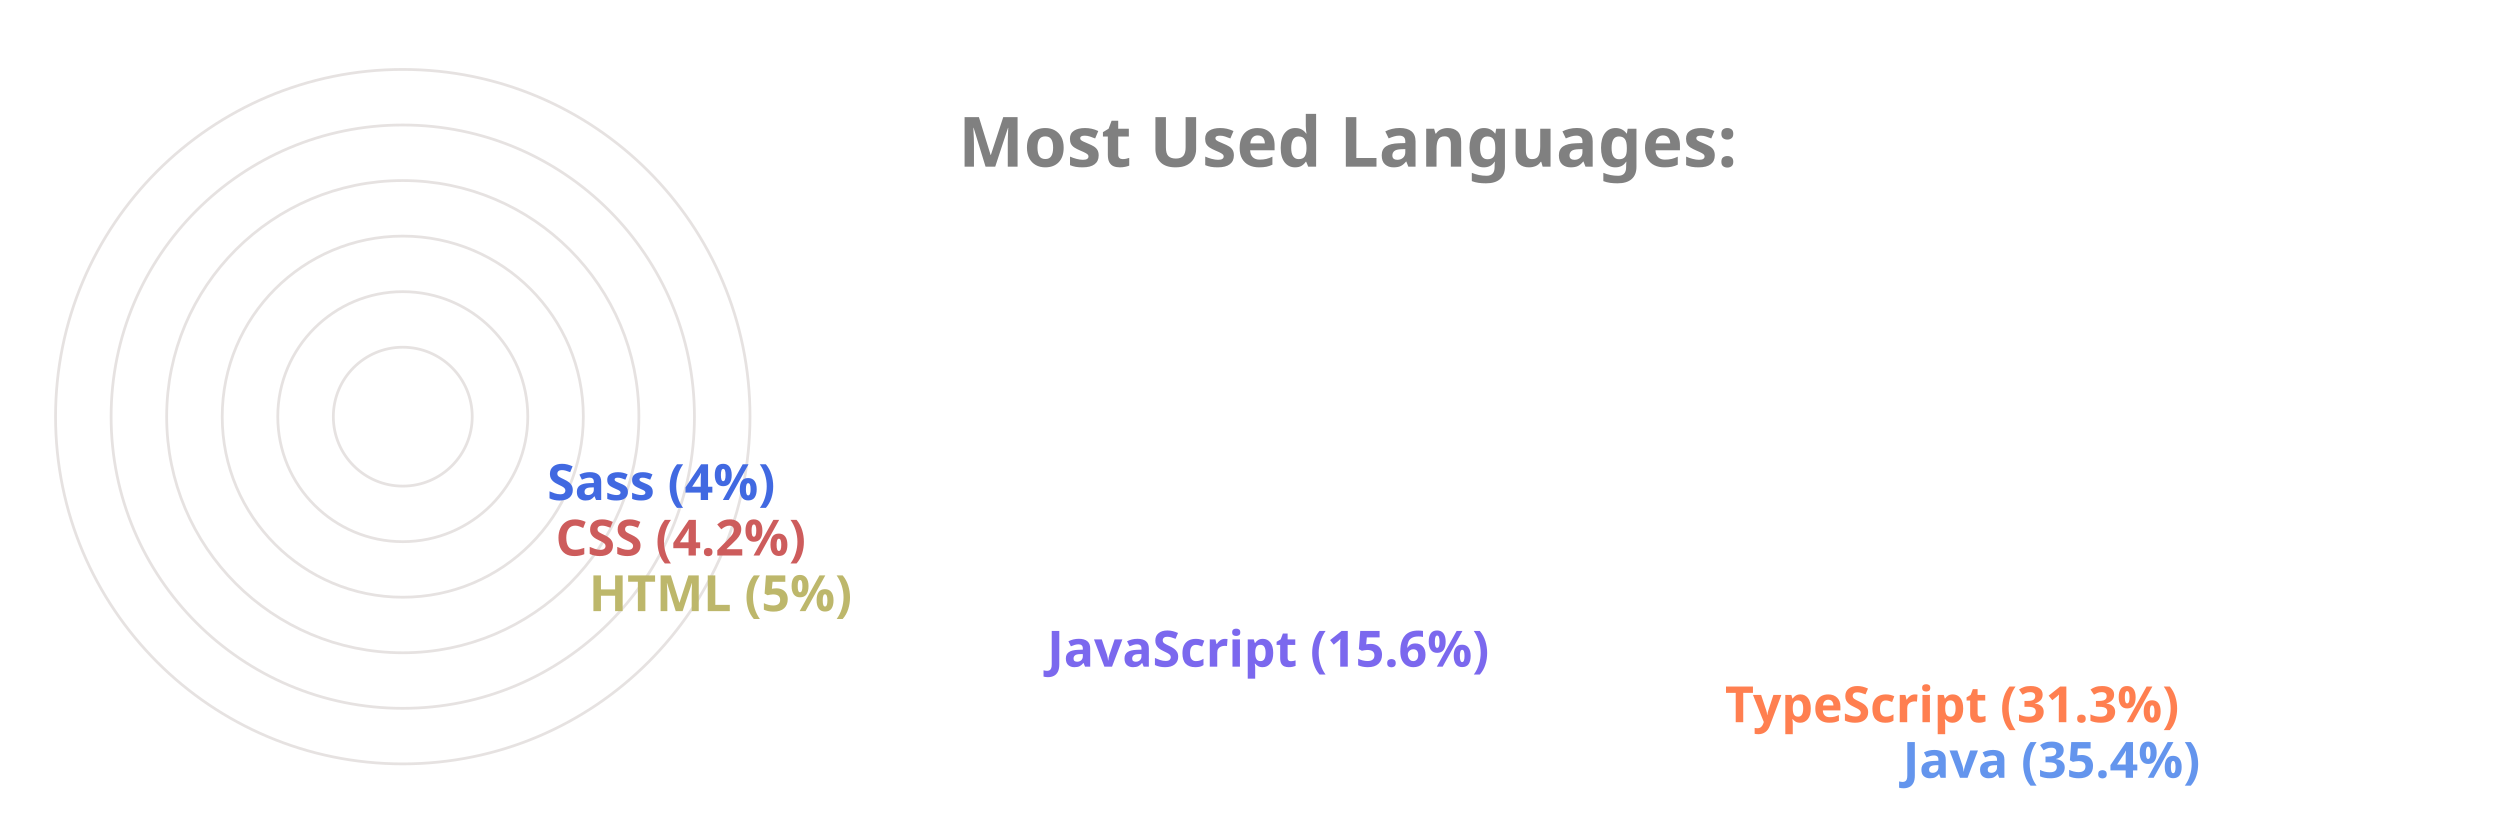
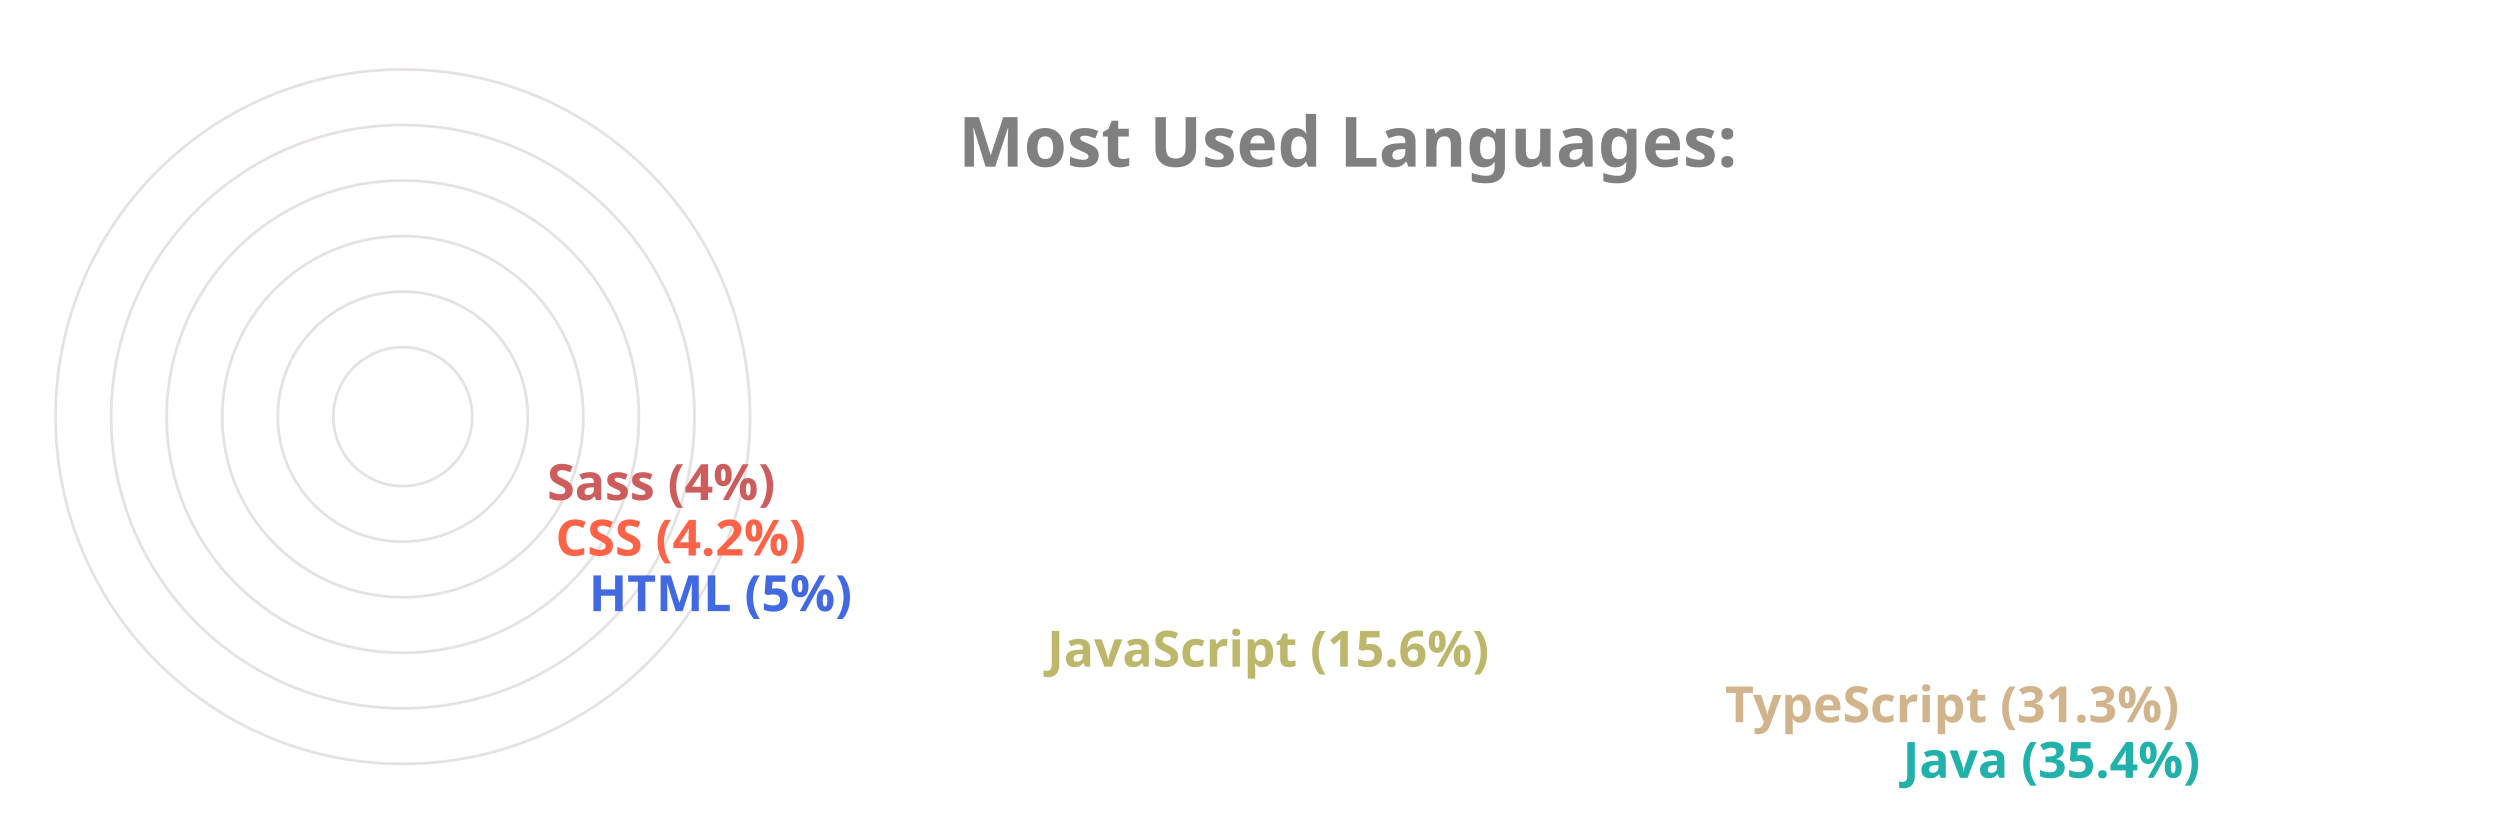
<svg xmlns="http://www.w3.org/2000/svg" viewBox="0 0 650 300" height="200px" width="600px">
  <style>
		.label {
			font: bold 25px sans-serif;
			color: #404040;
			-webkit-text-stroke: 1px white;
	  	}
		.name {
			font: bold 18px sans-serif;
			color: #404040;
	  	}

		.line {
			stroke-dasharray: 1000;
			stroke-dashoffset: 1000;
			animation: dash 3.5s ease-in-out forwards;	
			animation-iteration-count: infinite;
			animation-direction: alternate-reverse;
		}

		.path {
			stroke-dasharray: 1000;
			stroke-dashoffset: 1000;
			animation: dash 3.5s ease-in-out forwards;	
			animation-iteration-count: infinite;
			animation-direction: alternate-reverse;
		}
		  
		@keyframes dash {
			to {
				stroke-dashoffset: 0;
			}
		}

	</style>
  <g stroke="#E6E2E1" fill="none" stroke-width="1">
    <circle cx="20" cy="150" r="125" />
    <circle cx="20" cy="150" r="105" />
    <circle cx="20" cy="150" r="85" />
    <circle cx="20" cy="150" r="65" />
    <circle cx="20" cy="150" r="45" />
    <circle cx="20" cy="150" r="25" />
  </g>
  <g fill="none" stroke-width="20" class="line">
-     <line x2="550" y2="275" x1="20" y1="275" stroke="CornflowerBlue" />
-     <line x2="486" y2="255" x1="20" y1="255" stroke="Coral" />
-     <line x2="242" y2="235" x1="20" y1="235" stroke="MediumSlateBlue" />
-     <line x2="77" y2="215" x1="20" y1="215" stroke="DarkKhaki" />
-     <line x2="65" y2="195" x1="20" y1="195" stroke="IndianRed" />
-     <line x2="62" y2="175" x1="20" y1="175" stroke="RoyalBlue" />
+     <line x2="550" y2="275" x1="20" y1="275" stroke="LightSeaGreen" />
+     <line x2="486" y2="255" x1="20" y1="255" stroke="Tan" />
+     <line x2="242" y2="235" x1="20" y1="235" stroke="DarkKhaki" />
+     <line x2="77" y2="215" x1="20" y1="215" stroke="RoyalBlue" />
+     <line x2="65" y2="195" x1="20" y1="195" stroke="Tomato" />
+     <line x2="62" y2="175" x1="20" y1="175" stroke="IndianRed" />
  </g>
  <g fill="none" stroke-width="20" stroke-linecap="round" class="path">
-     <path d="M 20 275 A 125 125 45 0 1 -82 78" stroke="CornflowerBlue" />
-     <path d="M 20 255 A 105 105 45 0 1 -70 95" stroke="Coral" />
-     <path d="M 20 235 A 85 85 45 0 1 -61 126" stroke="MediumSlateBlue" />
-     <path d="M 20 215 A 65 65 45 0 1 -44 144" stroke="DarkKhaki" />
-     <path d="M 20 195 A 45 45 45 0 1 -24 146" stroke="IndianRed" />
-     <path d="M 20 175 A 25 25 45 0 1 -4 148" stroke="RoyalBlue" />
+     <path d="M 20 275 A 125 125 45 0 1 -82 78" stroke="LightSeaGreen" />
+     <path d="M 20 255 A 105 105 45 0 1 -70 95" stroke="Tan" />
+     <path d="M 20 235 A 85 85 45 0 1 -61 126" stroke="DarkKhaki" />
+     <path d="M 20 215 A 65 65 45 0 1 -44 144" stroke="RoyalBlue" />
+     <path d="M 20 195 A 45 45 45 0 1 -24 146" stroke="Tomato" />
+     <path d="M 20 175 A 25 25 45 0 1 -4 148" stroke="IndianRed" />
  </g>
  <g class="name">
-     <text x="560" y="280" fill="CornflowerBlue">Java (35.4%)</text>
-     <text x="496" y="260" fill="Coral">TypeScript (31.3%)</text>
-     <text x="252" y="240" fill="MediumSlateBlue">JavaScript (15.6%)</text>
-     <text x="87" y="220" fill="DarkKhaki">HTML (5%)</text>
-     <text x="75" y="200" fill="IndianRed">CSS (4.2%)</text>
-     <text x="72" y="180" fill="RoyalBlue">Sass (4%)</text>
+     <text x="560" y="280" fill="LightSeaGreen">Java (35.4%)</text>
+     <text x="496" y="260" fill="Tan">TypeScript (31.3%)</text>
+     <text x="252" y="240" fill="DarkKhaki">JavaScript (15.6%)</text>
+     <text x="87" y="220" fill="RoyalBlue">HTML (5%)</text>
+     <text x="75" y="200" fill="Tomato">CSS (4.2%)</text>
+     <text x="72" y="180" fill="IndianRed">Sass (4%)</text>
  </g>
  <g class="label">
    <text x="220" y="60" fill="grey">Most Used Languages:</text>
  </g>
</svg>
